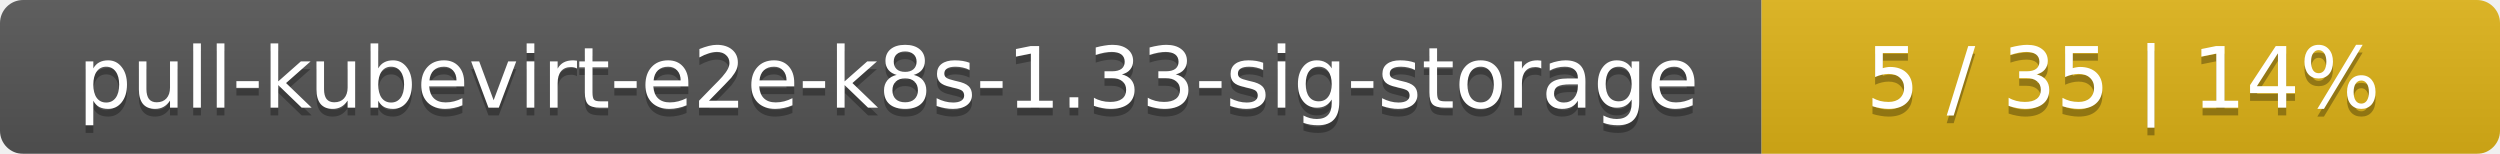
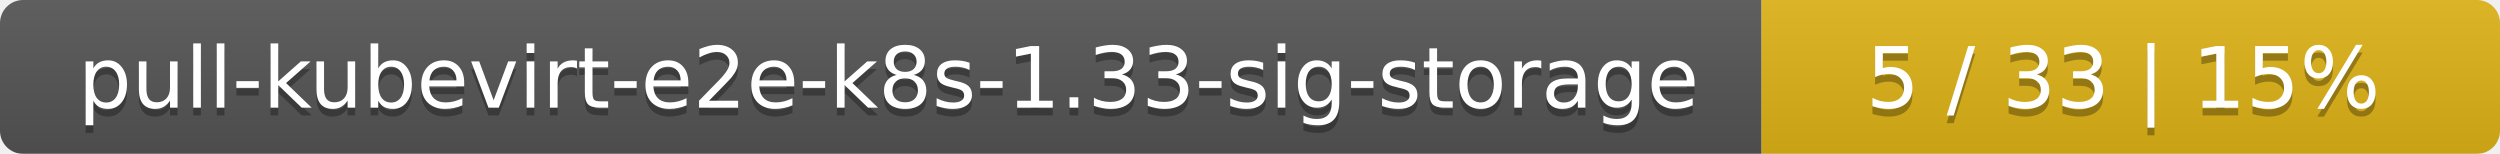
<svg xmlns="http://www.w3.org/2000/svg" width="325" height="20">
  <linearGradient id="smooth" x2="0" y2="100%">
    <stop offset="0" stop-color="#bbb" stop-opacity=".1" />
    <stop offset="1" stop-opacity=".1" />
  </linearGradient>
  <mask id="round">
    <rect width="325" height="20" rx="3" fill="#fff" />
  </mask>
  <g mask="url(#round)">
    <rect width="229" height="20" fill="#555" />
    <rect x="229" width="96" height="20" fill="#dfb317" />
    <rect width="325" height="20" fill="url(#smooth)" />
  </g>
  <g fill="#fff" text-anchor="middle" font-family="DejaVu Sans,Verdana,Geneva,sans-serif" font-size="11">
    <text x="115.5" y="15" fill="#010101" fill-opacity=".3">pull-kubevirt-e2e-k8s-1.33-sig-storage</text>
    <text x="115.5" y="14">pull-kubevirt-e2e-k8s-1.33-sig-storage</text>
-     <text x="276" y="15" fill="#010101" fill-opacity=".3">5 / 35    |    14%</text>
-     <text x="276" y="14">5 / 35    |    14%</text>
+     <text x="276" y="15" fill="#010101" fill-opacity=".3">5 / 33    |    15%</text>
+     <text x="276" y="14">5 / 33    |    15%</text>
  </g>
</svg>
